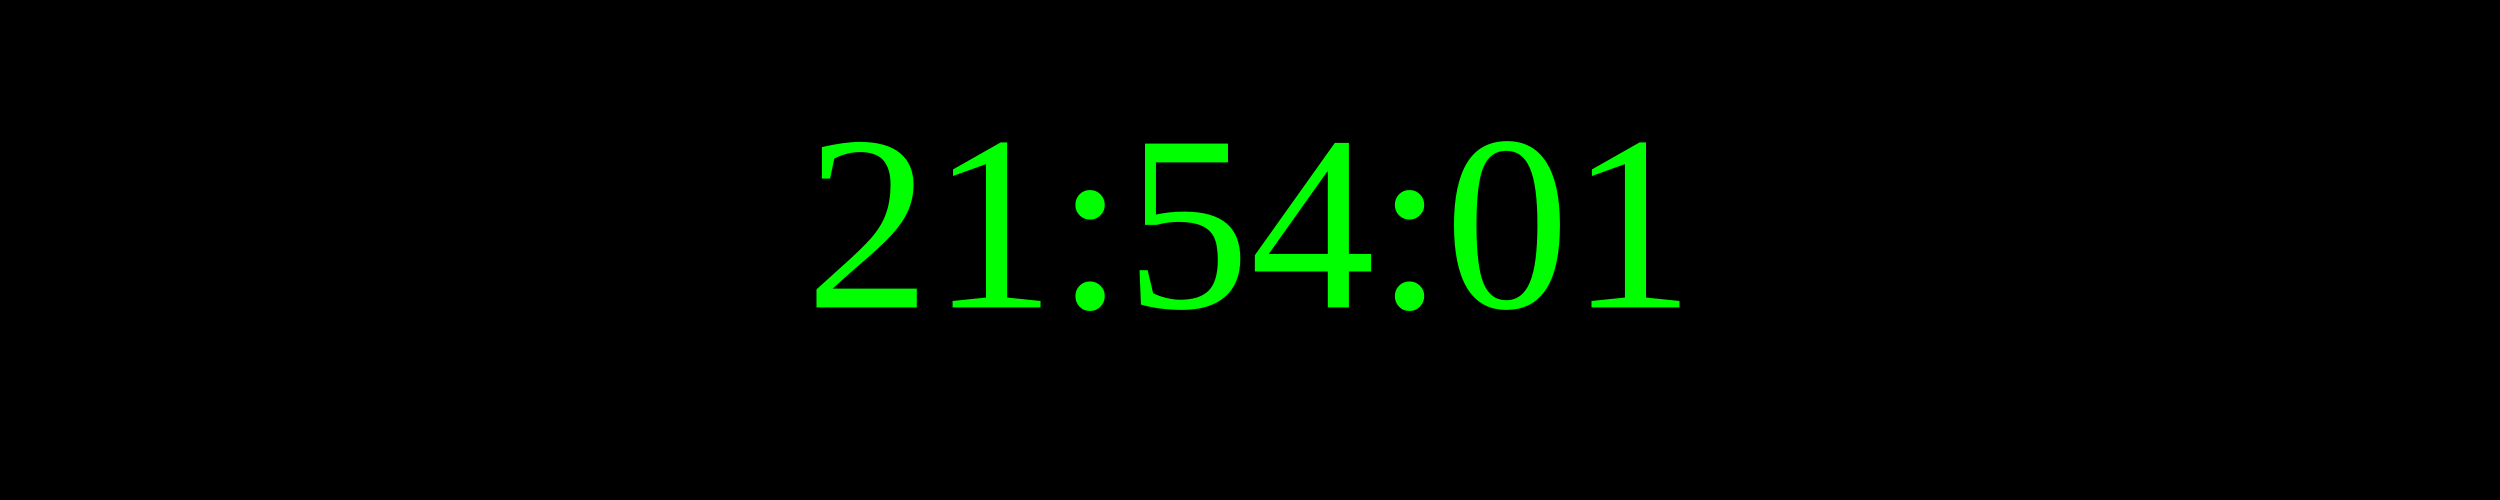
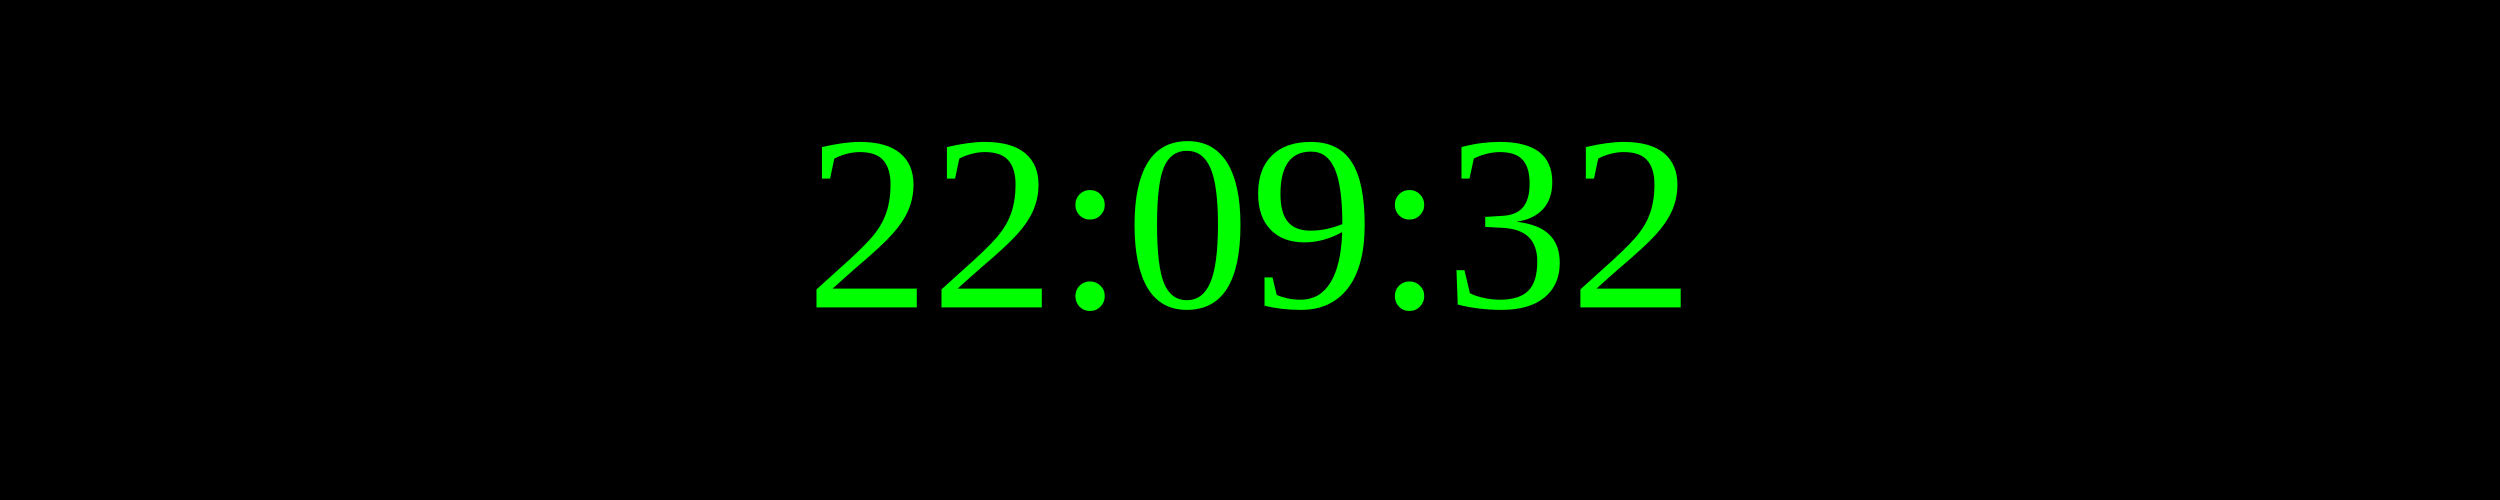
<svg xmlns="http://www.w3.org/2000/svg" width="250" height="50">
  <rect width="100%" height="100%" fill="black" />
  <text x="50%" y="50%" font-size="25" fill="lime" text-anchor="middle" dominant-baseline="middle">
- 21:54:01
+ 22:09:32
</text>
</svg>
